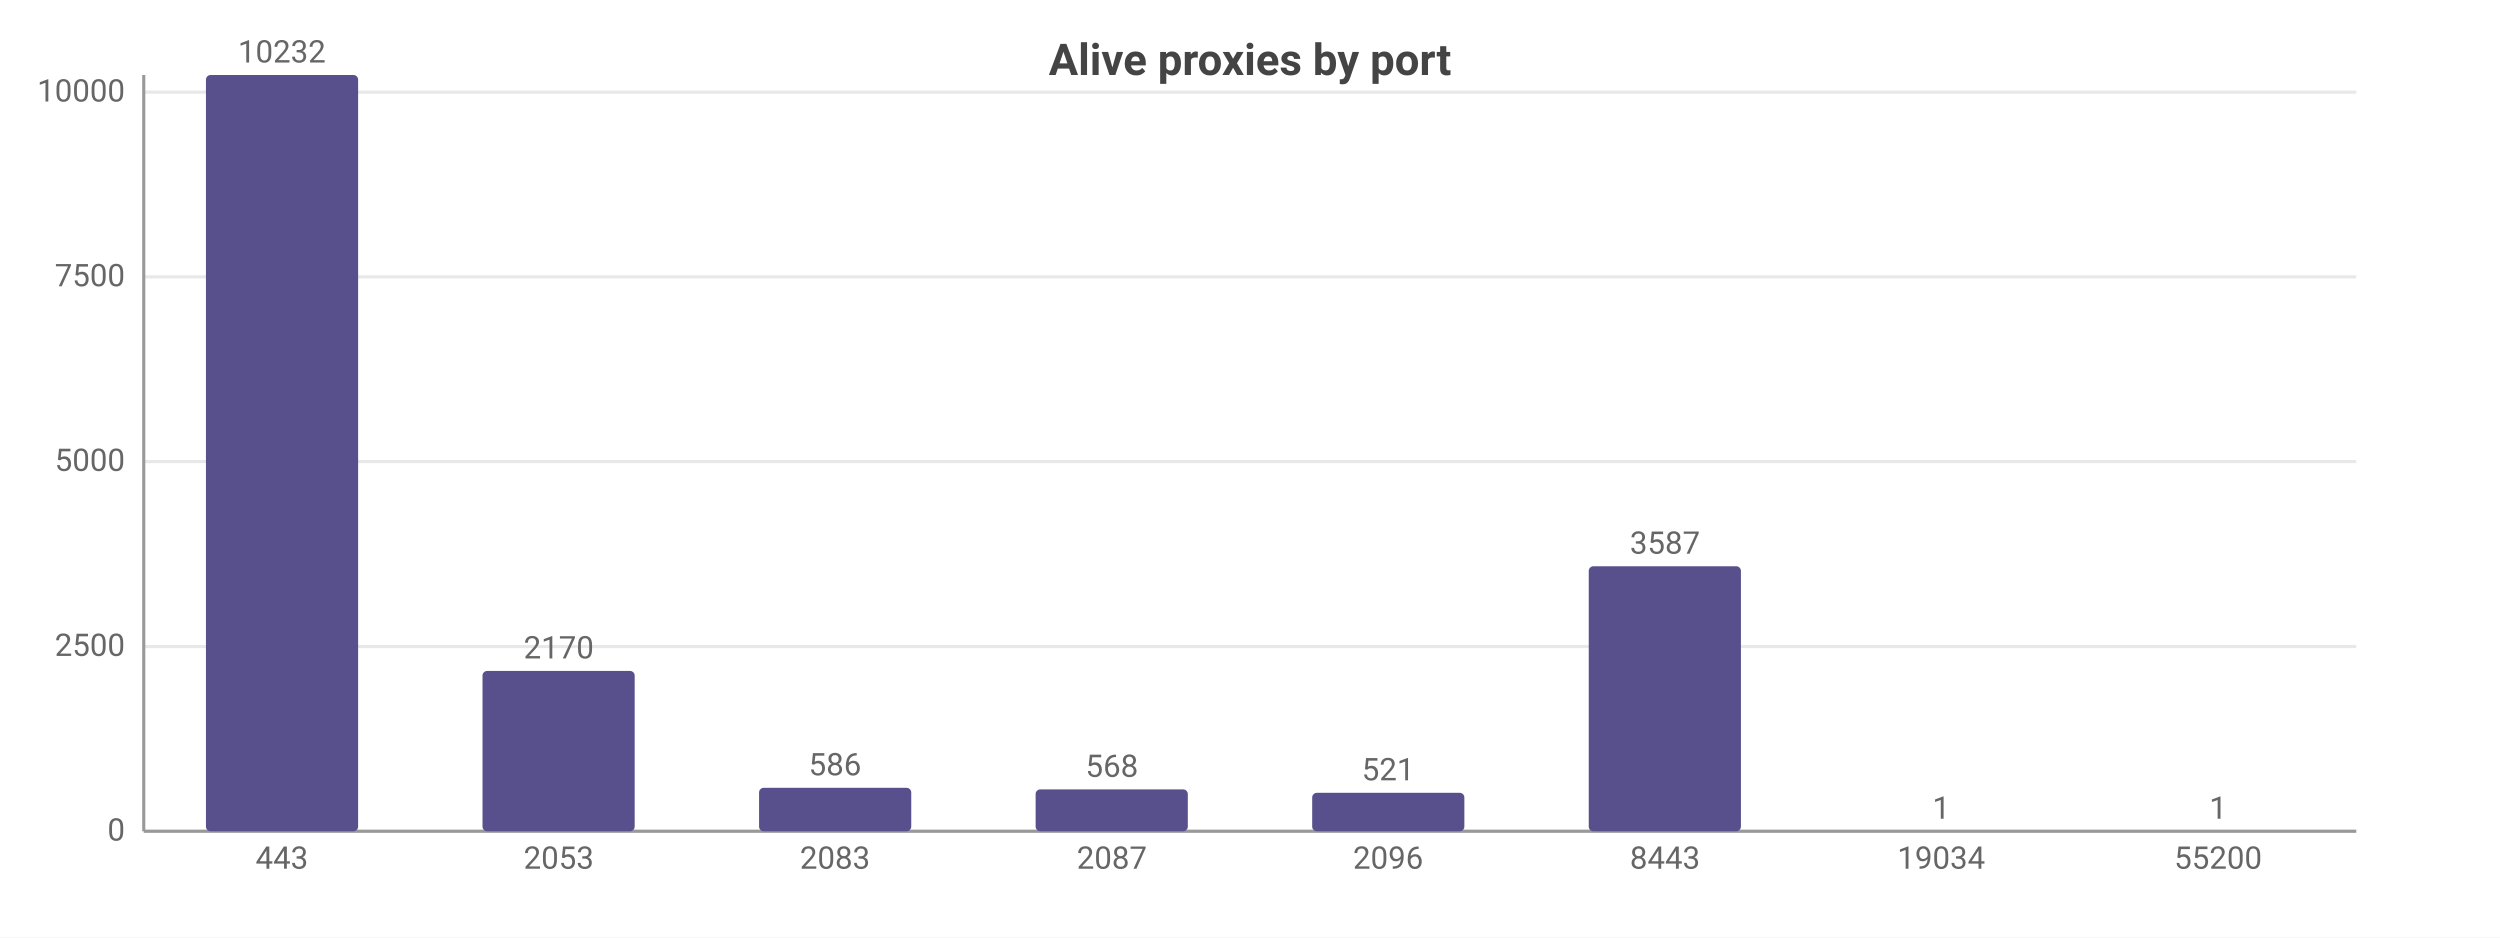
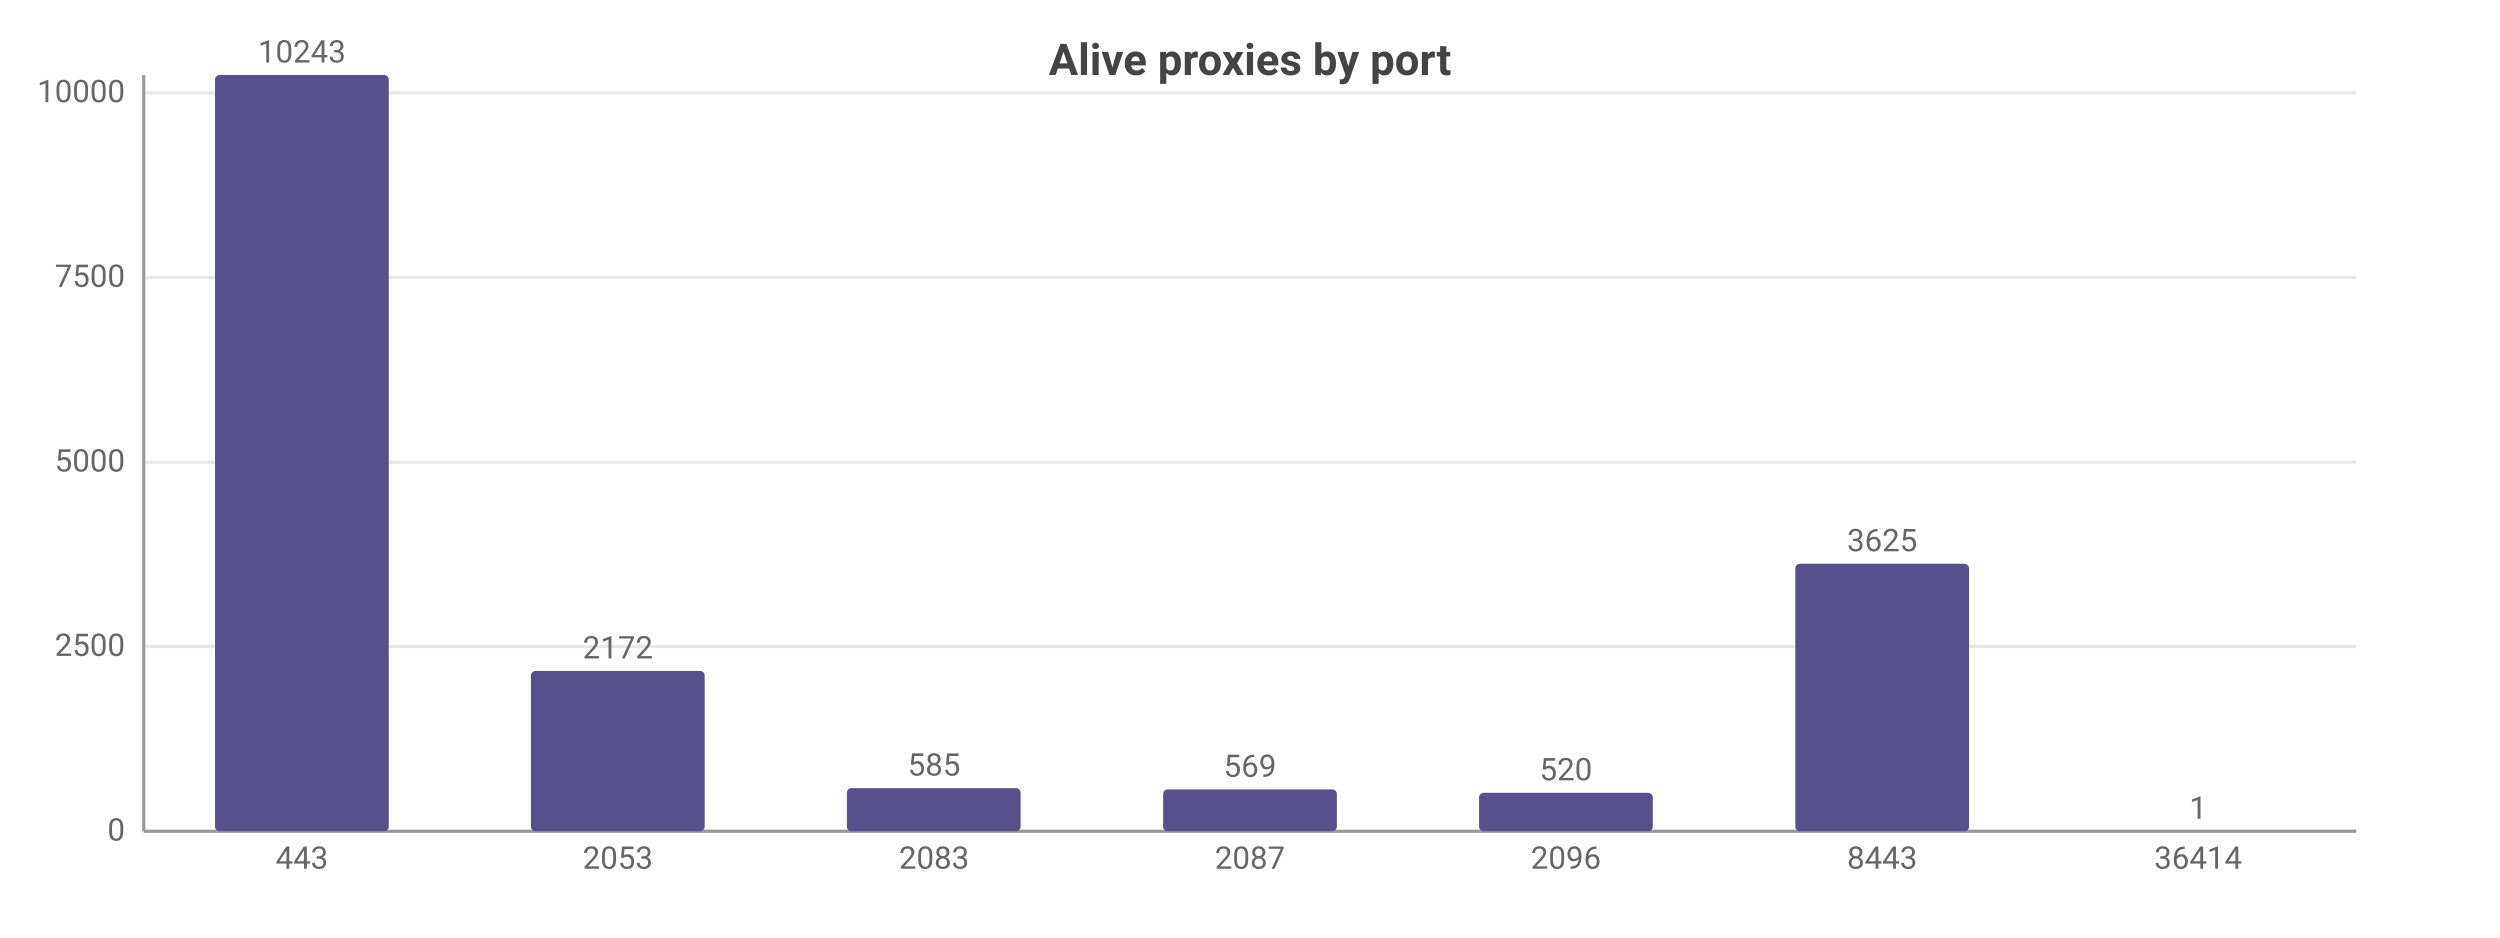
<svg xmlns="http://www.w3.org/2000/svg" width="800" height="300" viewBox="0 0 800 300">
  <rect width="800" height="300" fill="#ffffff" />
  <style>text{font-family:system-ui,-apple-system,'Segoe UI',Roboto,sans-serif}.g{stroke:#e8e8e8;stroke-width:1}.a{stroke:#999;stroke-width:1}.t{font-size:10px;fill:#666}.m{font-size:10px;text-anchor:middle;fill:#666}.e{font-size:10px;text-anchor:end;fill:#666}.l{font-size:11px;fill:#333}.tt{font-size:14px;font-weight:600;text-anchor:middle;fill:#444}.em{font-size:13px;text-anchor:middle;fill:#999}</style>
  <text class="tt" x="400.0" y="24">Alive proxies by port</text>
  <line class="g" x1="46" y1="266" x2="754" y2="266" />
  <text class="e" x="40" y="269">0</text>
  <line class="g" x1="46" y1="206.9" x2="754" y2="206.9" />
  <text class="e" x="40" y="209.9">2500</text>
-   <line class="g" x1="46" y1="147.7" x2="754" y2="147.7" />
-   <text class="e" x="40" y="150.7">5000</text>
-   <line class="g" x1="46" y1="88.6" x2="754" y2="88.6" />
-   <text class="e" x="40" y="91.6">7500</text>
-   <line class="g" x1="46" y1="29.5" x2="754" y2="29.5" />
-   <text class="e" x="40" y="32.5">10000</text>
+   <line class="g" x1="46" y1="147.9" x2="754" y2="147.9" />
+   <text class="e" x="40" y="150.9">5000</text>
+   <line class="g" x1="46" y1="88.8" x2="754" y2="88.8" />
+   <text class="e" x="40" y="91.8">7500</text>
+   <line class="g" x1="46" y1="29.7" x2="754" y2="29.7" />
+   <text class="e" x="40" y="32.7">10000</text>
  <line class="a" x1="46" y1="24" x2="46" y2="266" />
  <line class="a" x1="46" y1="266" x2="754" y2="266" />
-   <rect x="65.9" y="24" width="48.7" height="242" fill="#58508d" rx="1.5" />
-   <text class="m" x="90.2" y="20">10232</text>
-   <text class="m" x="90.2" y="278">443</text>
-   <rect x="154.4" y="214.7" width="48.7" height="51.3" fill="#58508d" rx="1.5" />
-   <text class="m" x="178.8" y="210.7">2170</text>
-   <text class="m" x="178.8" y="278">2053</text>
-   <rect x="242.9" y="252.1" width="48.7" height="13.9" fill="#58508d" rx="1.5" />
-   <text class="m" x="267.2" y="248.1">586</text>
-   <text class="m" x="267.2" y="278">2083</text>
-   <rect x="331.4" y="252.6" width="48.7" height="13.4" fill="#58508d" rx="1.5" />
-   <text class="m" x="355.8" y="248.6">568</text>
-   <text class="m" x="355.8" y="278">2087</text>
-   <rect x="419.9" y="253.7" width="48.7" height="12.3" fill="#58508d" rx="1.5" />
-   <text class="m" x="444.2" y="249.7">521</text>
-   <text class="m" x="444.2" y="278">2096</text>
-   <rect x="508.4" y="181.2" width="48.7" height="84.8" fill="#58508d" rx="1.5" />
-   <text class="m" x="532.8" y="177.2">3587</text>
-   <text class="m" x="532.8" y="278">8443</text>
-   <rect x="596.9" y="266.0" width="48.7" height="0.0" fill="#58508d" rx="1.5" />
-   <text class="m" x="621.2" y="262.0">1</text>
-   <text class="m" x="621.2" y="278">19034</text>
-   <rect x="685.4" y="266.0" width="48.7" height="0.0" fill="#58508d" rx="1.5" />
-   <text class="m" x="709.8" y="262.0">1</text>
-   <text class="m" x="709.8" y="278">55200</text>
+   <rect x="68.8" y="24" width="55.6" height="242" fill="#58508d" rx="1.5" />
+   <text class="m" x="96.6" y="20">10243</text>
+   <text class="m" x="96.6" y="278">443</text>
+   <rect x="169.9" y="214.7" width="55.6" height="51.3" fill="#58508d" rx="1.5" />
+   <text class="m" x="197.7" y="210.7">2172</text>
+   <text class="m" x="197.7" y="278">2053</text>
+   <rect x="271.0" y="252.2" width="55.6" height="13.8" fill="#58508d" rx="1.5" />
+   <text class="m" x="298.9" y="248.2">585</text>
+   <text class="m" x="298.9" y="278">2083</text>
+   <rect x="372.2" y="252.6" width="55.6" height="13.4" fill="#58508d" rx="1.5" />
+   <text class="m" x="400" y="248.6">569</text>
+   <text class="m" x="400" y="278">2087</text>
+   <rect x="473.3" y="253.7" width="55.6" height="12.3" fill="#58508d" rx="1.5" />
+   <text class="m" x="501.1" y="249.7">520</text>
+   <text class="m" x="501.1" y="278">2096</text>
+   <rect x="574.5" y="180.4" width="55.6" height="85.6" fill="#58508d" rx="1.5" />
+   <text class="m" x="602.3" y="176.4">3625</text>
+   <text class="m" x="602.3" y="278">8443</text>
+   <rect x="675.6" y="266.0" width="55.6" height="0.0" fill="#58508d" rx="1.5" />
+   <text class="m" x="703.4" y="262.0">1</text>
+   <text class="m" x="703.4" y="278">36414</text>
</svg>
